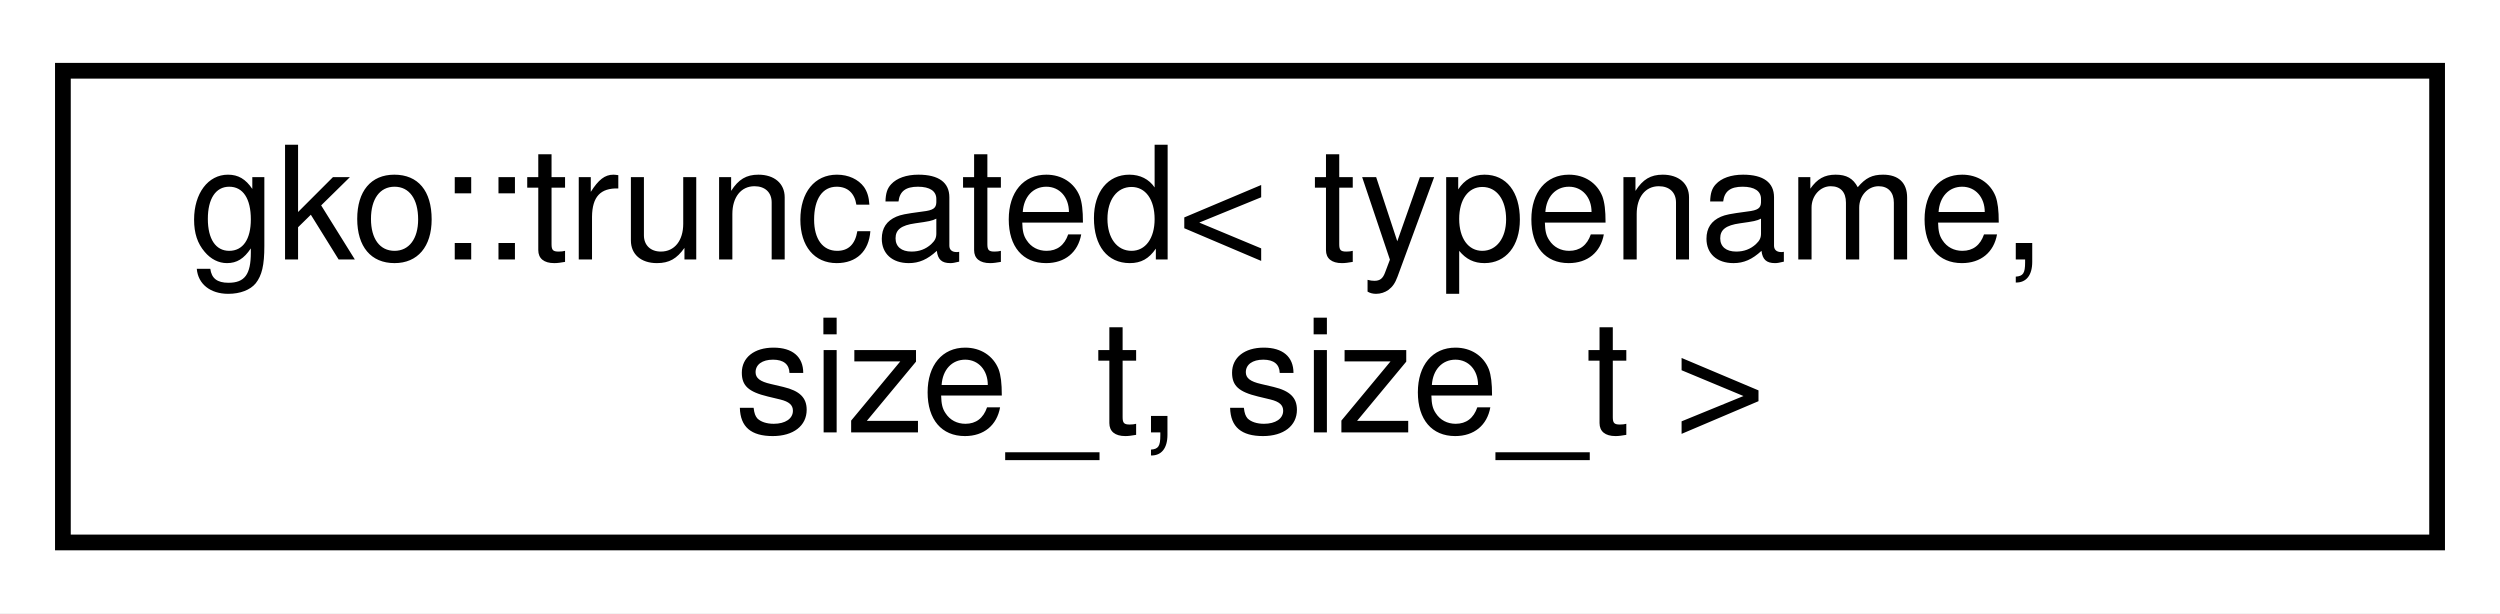
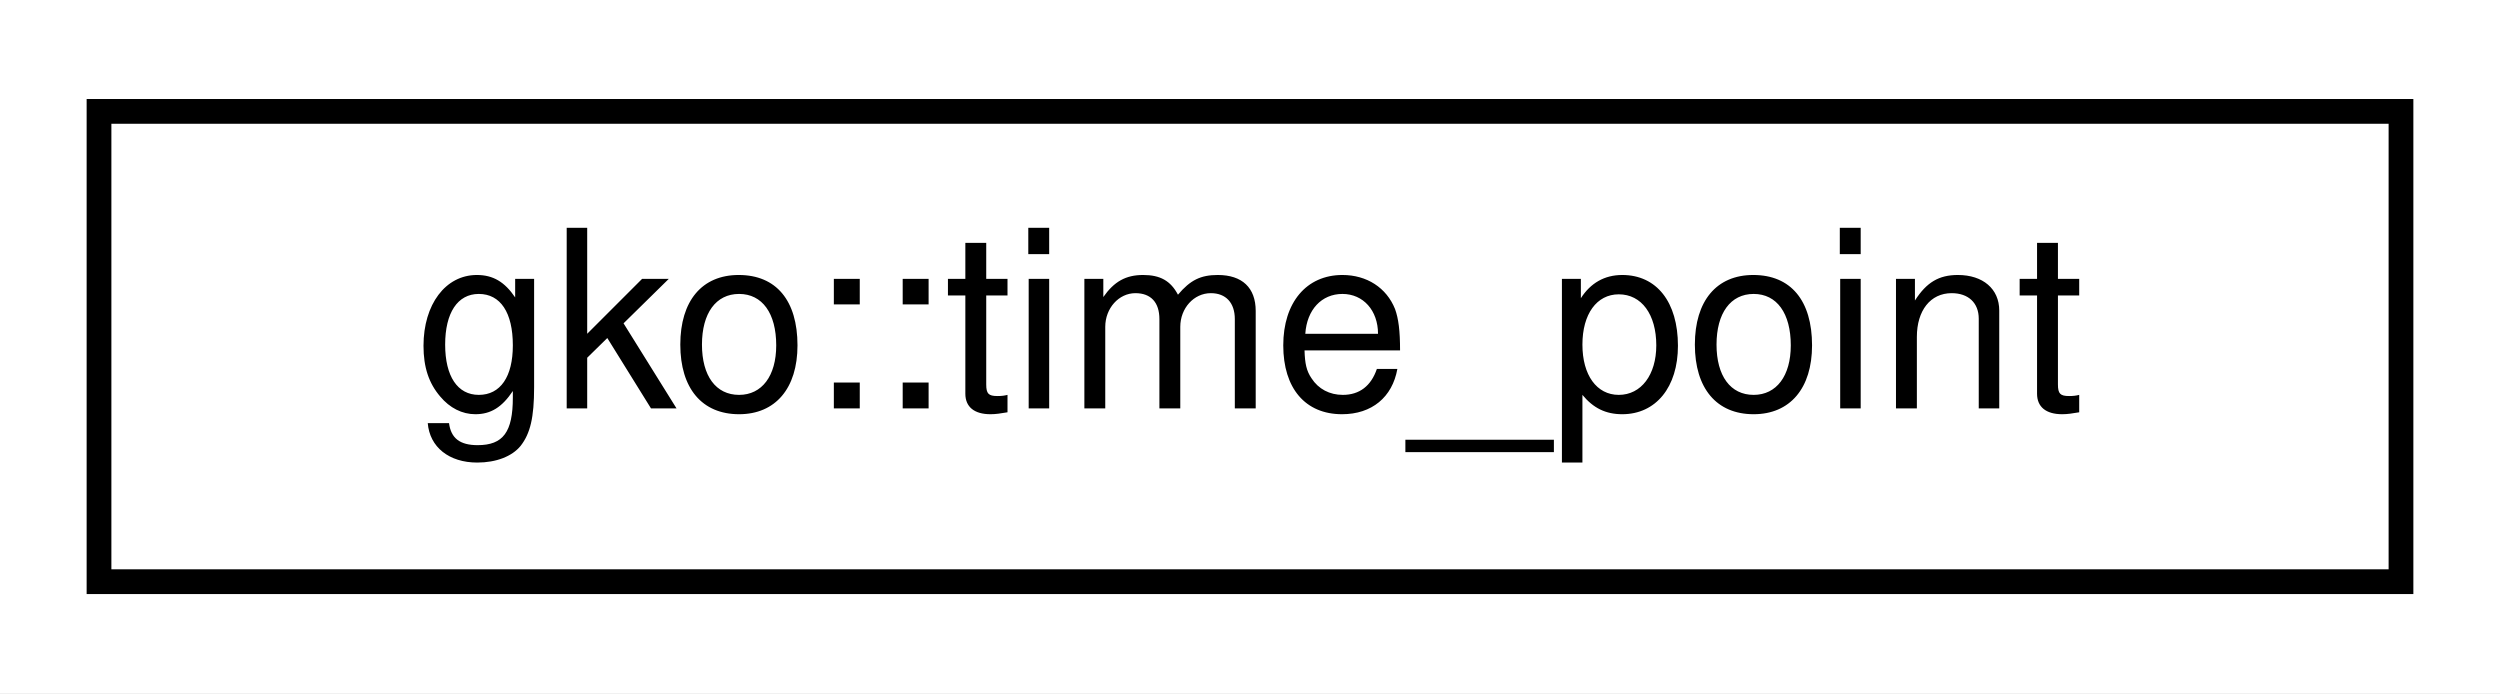
- <svg xmlns="http://www.w3.org/2000/svg" xmlns:xlink="http://www.w3.org/1999/xlink" width="159pt" height="39pt" viewBox="0.00 0.00 159.00 39.00">
-   <g id="graph0" class="graph" transform="scale(1 1) rotate(0) translate(4 35)">
-     <polygon fill="#ffffff" stroke="transparent" points="-4,4 -4,-35 155,-35 155,4 -4,4" />
+ <svg xmlns="http://www.w3.org/2000/svg" xmlns:xlink="http://www.w3.org/1999/xlink" width="101pt" height="28pt" viewBox="0.00 0.00 101.00 28.00">
+   <g id="graph0" class="graph" transform="scale(1 1) rotate(0) translate(4 24)">
+     <polygon fill="#ffffff" stroke="transparent" points="-4,4 -4,-24 97,-24 97,4 -4,4" />
    <g id="node1" class="node">
      <g id="a_node1">
-         <a xlink:href="classgko_1_1truncated.html" target="_top" xlink:title=" ">
-           <polygon fill="#ffffff" stroke="#000000" points="0,-.5 0,-30.5 151,-30.5 151,-.5 0,-.5" />
-           <text text-anchor="start" x="8" y="-18.5" font-family="Helvetica,sans-Serif" font-size="10.00" fill="#000000">gko::truncated&lt; typename,</text>
-           <text text-anchor="middle" x="75.5" y="-7.5" font-family="Helvetica,sans-Serif" font-size="10.00" fill="#000000"> size_t, size_t &gt;</text>
+         <a xlink:href="classgko_1_1time__point.html" target="_top" xlink:title="An opaque wrapper for a time point generated by a timer.">
+           <polygon fill="#ffffff" stroke="#000000" points="0,-.5 0,-19.5 93,-19.5 93,-.5 0,-.5" />
+           <text text-anchor="middle" x="46.5" y="-7.5" font-family="Helvetica,sans-Serif" font-size="10.00" fill="#000000">gko::time_point</text>
        </a>
      </g>
    </g>
  </g>
</svg>
